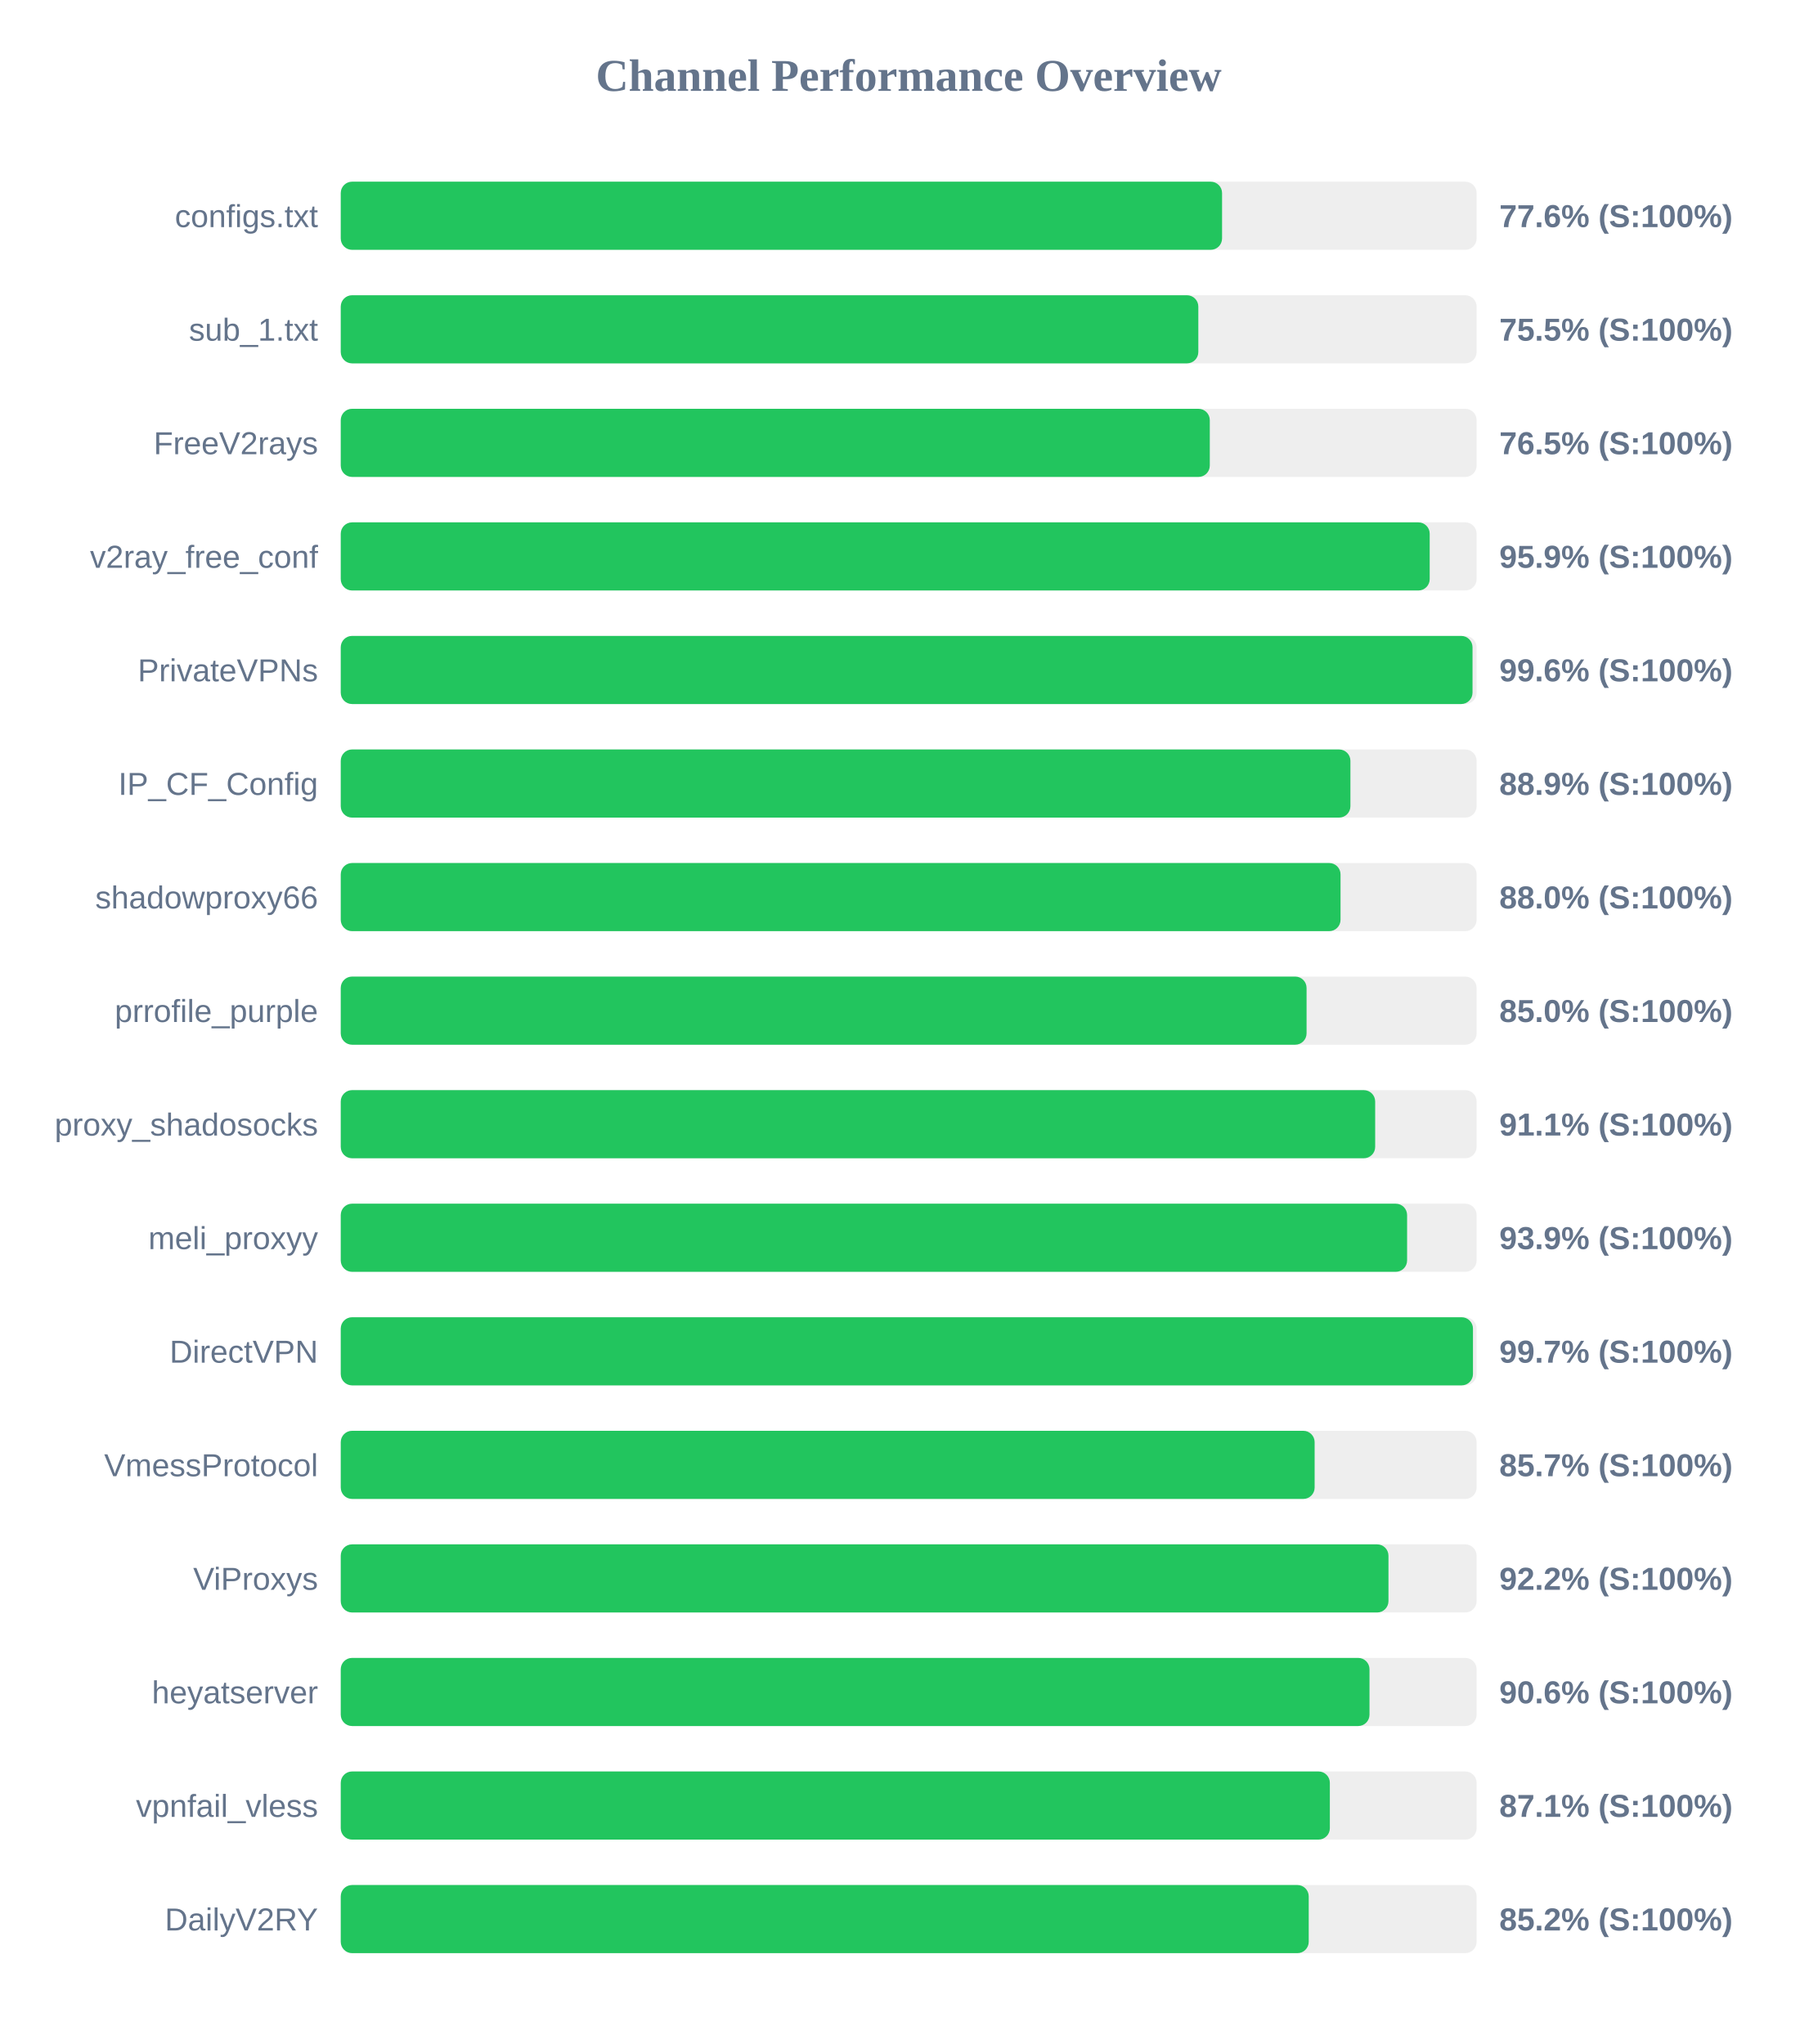
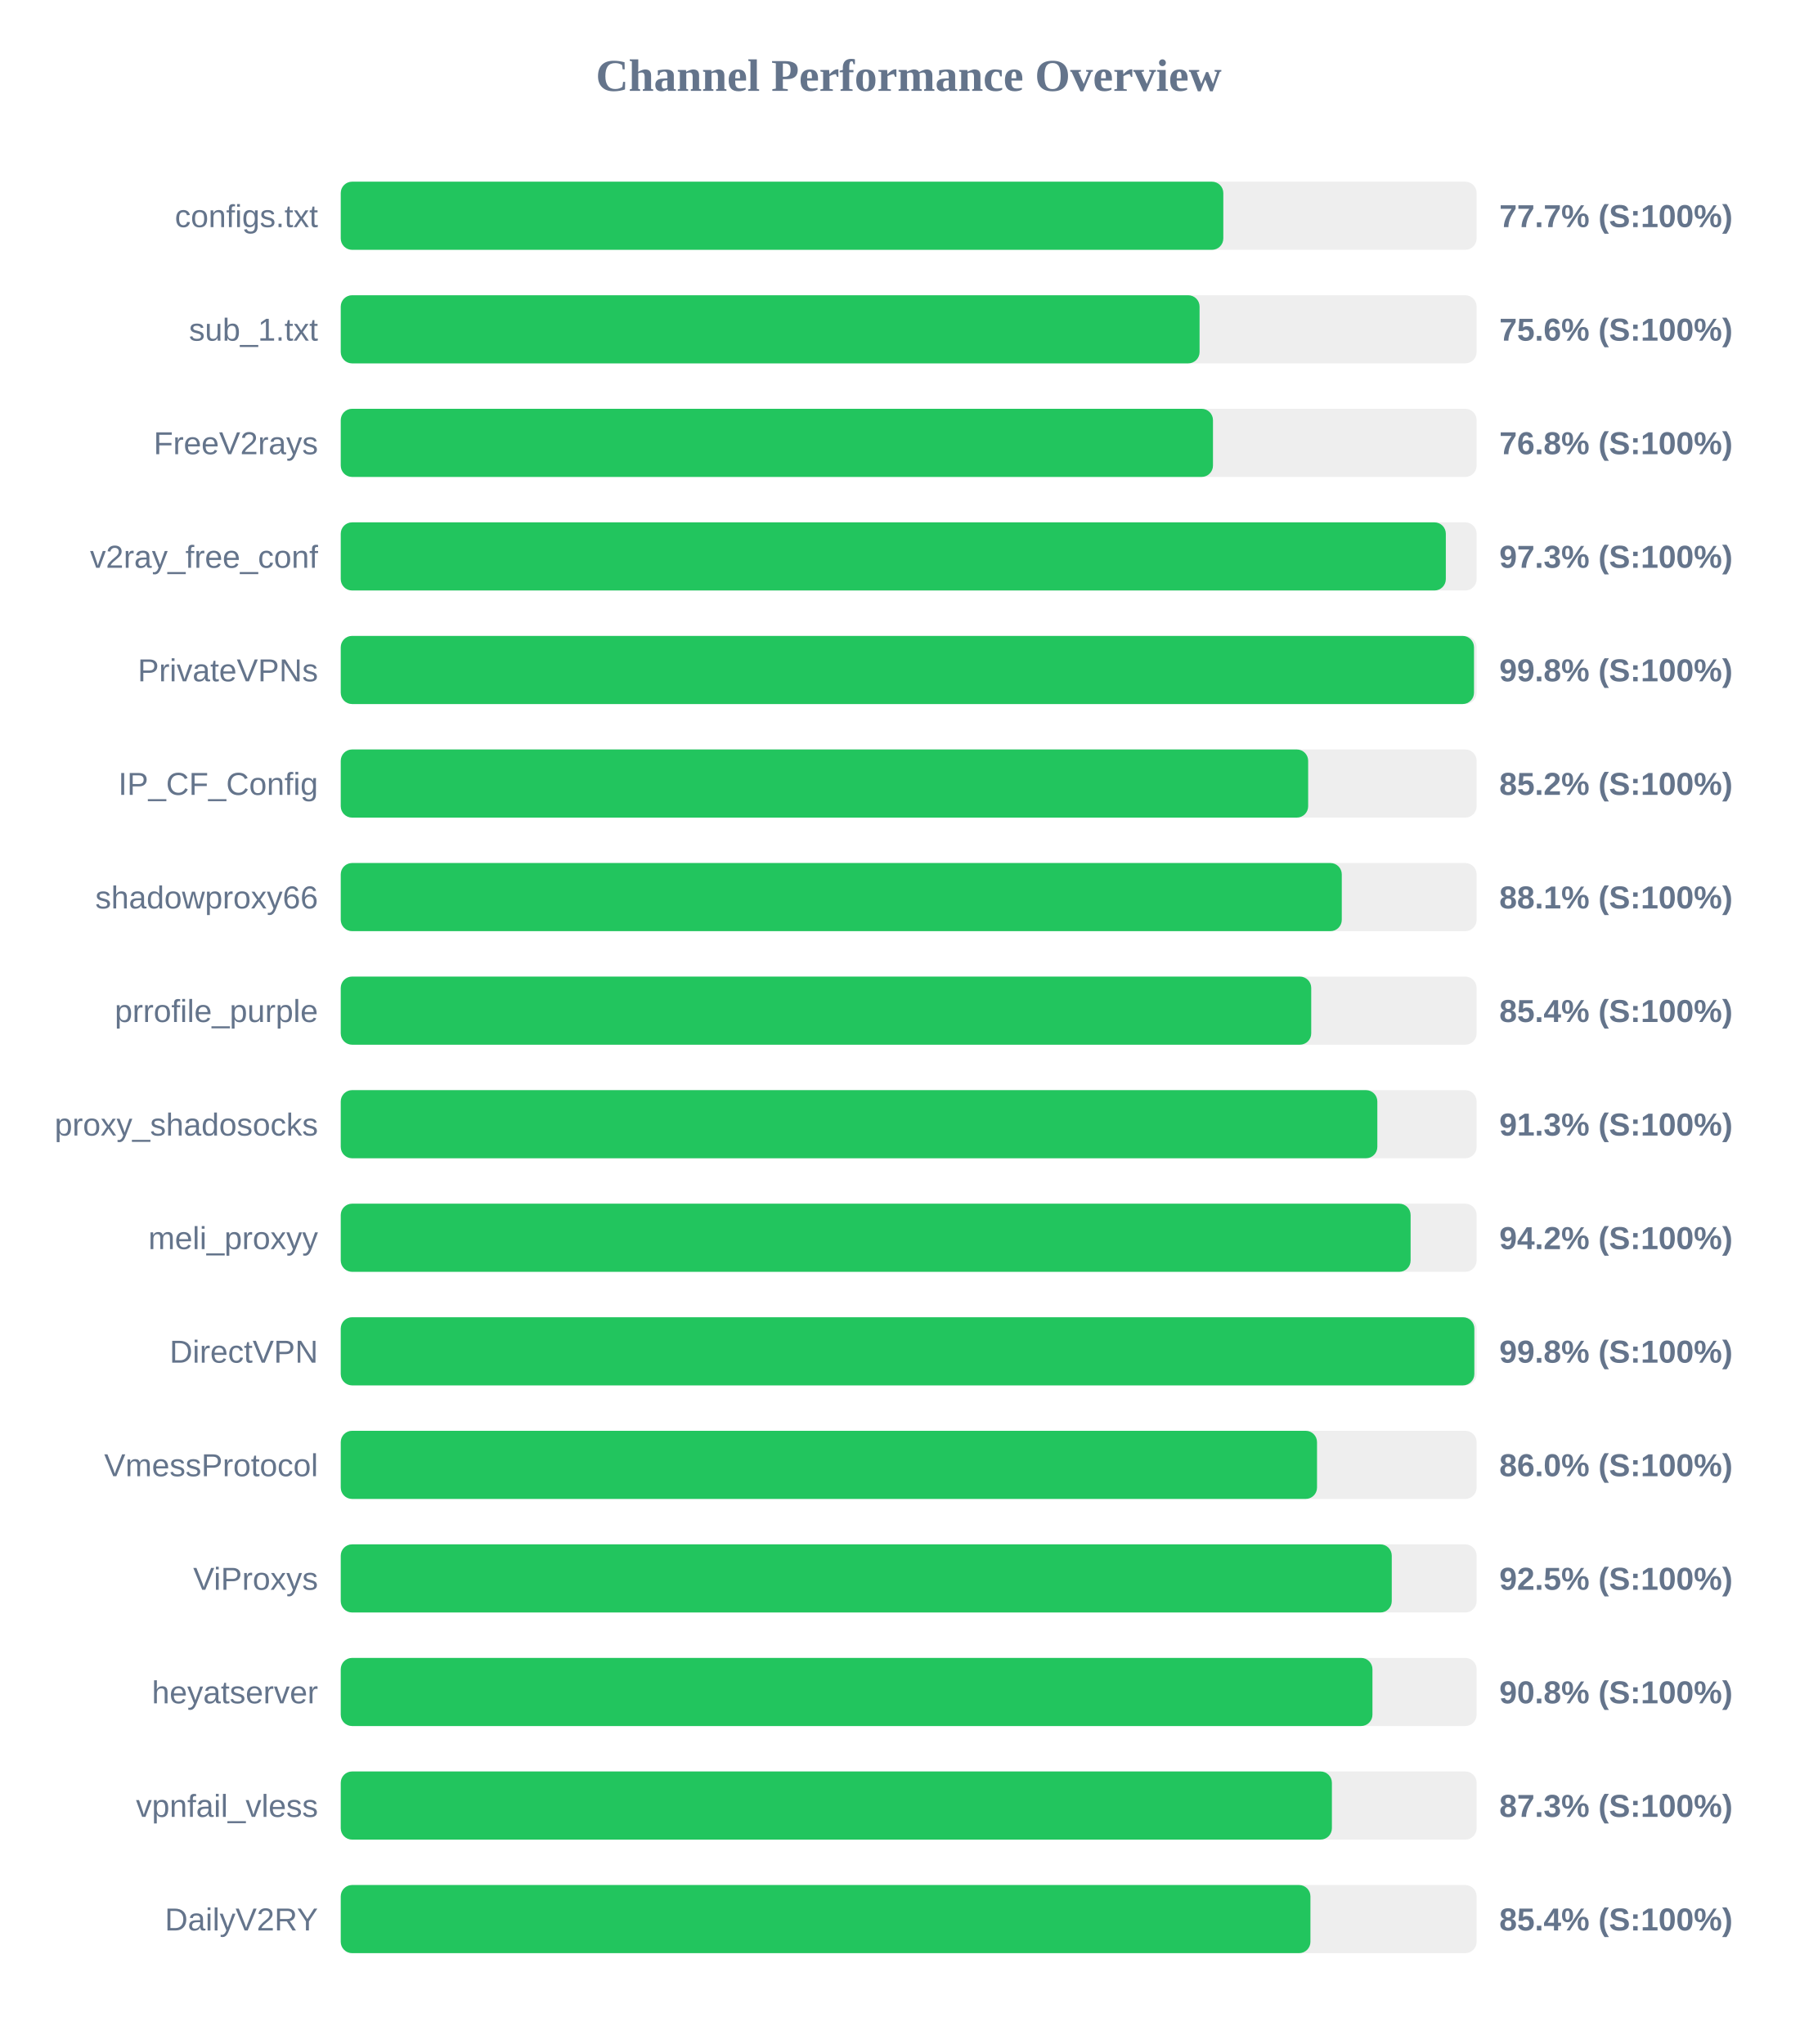
<svg xmlns="http://www.w3.org/2000/svg" width="800" height="900" version="1.1">
  <style>
        .row { font: 14px Arial; fill: #64748b; }
        .score { font: bold 14px Arial; fill: #64748b; }
    </style>
  <text x="400" y="40" text-anchor="middle" font-size="20px" font-weight="bold" fill="#64748b">Channel Performance Overview</text>
  <rect x="150" y="80" width="500" height="30" fill="#eee" rx="5" />
-   <rect x="150" y="80" width="387.95" height="30" fill="#22c55e" rx="5" />
+   <rect x="150" y="80" width="388.5" height="30" fill="#22c55e" rx="5" />
  <text x="140" y="100" text-anchor="end" class="row">configs.txt</text>
-   <text x="660" y="100" text-anchor="start" class="score">77.6% (S:100%)</text>
+   <text x="660" y="100" text-anchor="start" class="score">77.7% (S:100%)</text>
  <rect x="150" y="130" width="500" height="30" fill="#eee" rx="5" />
-   <rect x="150" y="130" width="377.5" height="30" fill="#22c55e" rx="5" />
+   <rect x="150" y="130" width="378.05" height="30" fill="#22c55e" rx="5" />
  <text x="140" y="150" text-anchor="end" class="row">sub_1.txt</text>
-   <text x="660" y="150" text-anchor="start" class="score">75.5% (S:100%)</text>
+   <text x="660" y="150" text-anchor="start" class="score">75.6% (S:100%)</text>
  <rect x="150" y="180" width="500" height="30" fill="#eee" rx="5" />
-   <rect x="150" y="180" width="382.55" height="30" fill="#22c55e" rx="5" />
+   <rect x="150" y="180" width="383.95" height="30" fill="#22c55e" rx="5" />
  <text x="140" y="200" text-anchor="end" class="row">FreeV2rays</text>
-   <text x="660" y="200" text-anchor="start" class="score">76.5% (S:100%)</text>
+   <text x="660" y="200" text-anchor="start" class="score">76.8% (S:100%)</text>
  <rect x="150" y="230" width="500" height="30" fill="#eee" rx="5" />
-   <rect x="150" y="230" width="479.35" height="30" fill="#22c55e" rx="5" />
+   <rect x="150" y="230" width="486.45" height="30" fill="#22c55e" rx="5" />
  <text x="140" y="250" text-anchor="end" class="row">v2ray_free_conf</text>
-   <text x="660" y="250" text-anchor="start" class="score">95.9% (S:100%)</text>
+   <text x="660" y="250" text-anchor="start" class="score">97.3% (S:100%)</text>
  <rect x="150" y="280" width="500" height="30" fill="#eee" rx="5" />
-   <rect x="150" y="280" width="498.2" height="30" fill="#22c55e" rx="5" />
+   <rect x="150" y="280" width="498.85" height="30" fill="#22c55e" rx="5" />
  <text x="140" y="300" text-anchor="end" class="row">PrivateVPNs</text>
-   <text x="660" y="300" text-anchor="start" class="score">99.6% (S:100%)</text>
+   <text x="660" y="300" text-anchor="start" class="score">99.8% (S:100%)</text>
  <rect x="150" y="330" width="500" height="30" fill="#eee" rx="5" />
-   <rect x="150" y="330" width="444.45" height="30" fill="#22c55e" rx="5" />
+   <rect x="150" y="330" width="425.85" height="30" fill="#22c55e" rx="5" />
  <text x="140" y="350" text-anchor="end" class="row">IP_CF_Config</text>
-   <text x="660" y="350" text-anchor="start" class="score">88.9% (S:100%)</text>
+   <text x="660" y="350" text-anchor="start" class="score">85.2% (S:100%)</text>
  <rect x="150" y="380" width="500" height="30" fill="#eee" rx="5" />
-   <rect x="150" y="380" width="440.1" height="30" fill="#22c55e" rx="5" />
+   <rect x="150" y="380" width="440.65" height="30" fill="#22c55e" rx="5" />
  <text x="140" y="400" text-anchor="end" class="row">shadowproxy66</text>
-   <text x="660" y="400" text-anchor="start" class="score">88.0% (S:100%)</text>
+   <text x="660" y="400" text-anchor="start" class="score">88.1% (S:100%)</text>
  <rect x="150" y="430" width="500" height="30" fill="#eee" rx="5" />
-   <rect x="150" y="430" width="425.15" height="30" fill="#22c55e" rx="5" />
+   <rect x="150" y="430" width="427.2" height="30" fill="#22c55e" rx="5" />
  <text x="140" y="450" text-anchor="end" class="row">prrofile_purple</text>
-   <text x="660" y="450" text-anchor="start" class="score">85.0% (S:100%)</text>
+   <text x="660" y="450" text-anchor="start" class="score">85.4% (S:100%)</text>
  <rect x="150" y="480" width="500" height="30" fill="#eee" rx="5" />
-   <rect x="150" y="480" width="455.35" height="30" fill="#22c55e" rx="5" />
+   <rect x="150" y="480" width="456.3" height="30" fill="#22c55e" rx="5" />
  <text x="140" y="500" text-anchor="end" class="row">proxy_shadosocks</text>
-   <text x="660" y="500" text-anchor="start" class="score">91.1% (S:100%)</text>
+   <text x="660" y="500" text-anchor="start" class="score">91.3% (S:100%)</text>
  <rect x="150" y="530" width="500" height="30" fill="#eee" rx="5" />
-   <rect x="150" y="530" width="469.4" height="30" fill="#22c55e" rx="5" />
+   <rect x="150" y="530" width="470.95" height="30" fill="#22c55e" rx="5" />
  <text x="140" y="550" text-anchor="end" class="row">meli_proxyy</text>
-   <text x="660" y="550" text-anchor="start" class="score">93.9% (S:100%)</text>
+   <text x="660" y="550" text-anchor="start" class="score">94.2% (S:100%)</text>
  <rect x="150" y="580" width="500" height="30" fill="#eee" rx="5" />
-   <rect x="150" y="580" width="498.4" height="30" fill="#22c55e" rx="5" />
+   <rect x="150" y="580" width="499.0" height="30" fill="#22c55e" rx="5" />
  <text x="140" y="600" text-anchor="end" class="row">DirectVPN</text>
-   <text x="660" y="600" text-anchor="start" class="score">99.7% (S:100%)</text>
+   <text x="660" y="600" text-anchor="start" class="score">99.8% (S:100%)</text>
  <rect x="150" y="630" width="500" height="30" fill="#eee" rx="5" />
-   <rect x="150" y="630" width="428.7" height="30" fill="#22c55e" rx="5" />
+   <rect x="150" y="630" width="429.75" height="30" fill="#22c55e" rx="5" />
  <text x="140" y="650" text-anchor="end" class="row">VmessProtocol</text>
-   <text x="660" y="650" text-anchor="start" class="score">85.7% (S:100%)</text>
+   <text x="660" y="650" text-anchor="start" class="score">86.0% (S:100%)</text>
  <rect x="150" y="680" width="500" height="30" fill="#eee" rx="5" />
-   <rect x="150" y="680" width="461.2" height="30" fill="#22c55e" rx="5" />
+   <rect x="150" y="680" width="462.65" height="30" fill="#22c55e" rx="5" />
  <text x="140" y="700" text-anchor="end" class="row">ViProxys</text>
-   <text x="660" y="700" text-anchor="start" class="score">92.2% (S:100%)</text>
+   <text x="660" y="700" text-anchor="start" class="score">92.5% (S:100%)</text>
  <rect x="150" y="730" width="500" height="30" fill="#eee" rx="5" />
-   <rect x="150" y="730" width="452.85" height="30" fill="#22c55e" rx="5" />
+   <rect x="150" y="730" width="454.15" height="30" fill="#22c55e" rx="5" />
  <text x="140" y="750" text-anchor="end" class="row">heyatserver</text>
-   <text x="660" y="750" text-anchor="start" class="score">90.6% (S:100%)</text>
+   <text x="660" y="750" text-anchor="start" class="score">90.8% (S:100%)</text>
  <rect x="150" y="780" width="500" height="30" fill="#eee" rx="5" />
-   <rect x="150" y="780" width="435.4" height="30" fill="#22c55e" rx="5" />
+   <rect x="150" y="780" width="436.3" height="30" fill="#22c55e" rx="5" />
  <text x="140" y="800" text-anchor="end" class="row">vpnfail_vless</text>
-   <text x="660" y="800" text-anchor="start" class="score">87.1% (S:100%)</text>
+   <text x="660" y="800" text-anchor="start" class="score">87.3% (S:100%)</text>
  <rect x="150" y="830" width="500" height="30" fill="#eee" rx="5" />
-   <rect x="150" y="830" width="426.1" height="30" fill="#22c55e" rx="5" />
+   <rect x="150" y="830" width="426.85" height="30" fill="#22c55e" rx="5" />
  <text x="140" y="850" text-anchor="end" class="row">DailyV2RY</text>
-   <text x="660" y="850" text-anchor="start" class="score">85.2% (S:100%)</text>
+   <text x="660" y="850" text-anchor="start" class="score">85.4% (S:100%)</text>
</svg>
